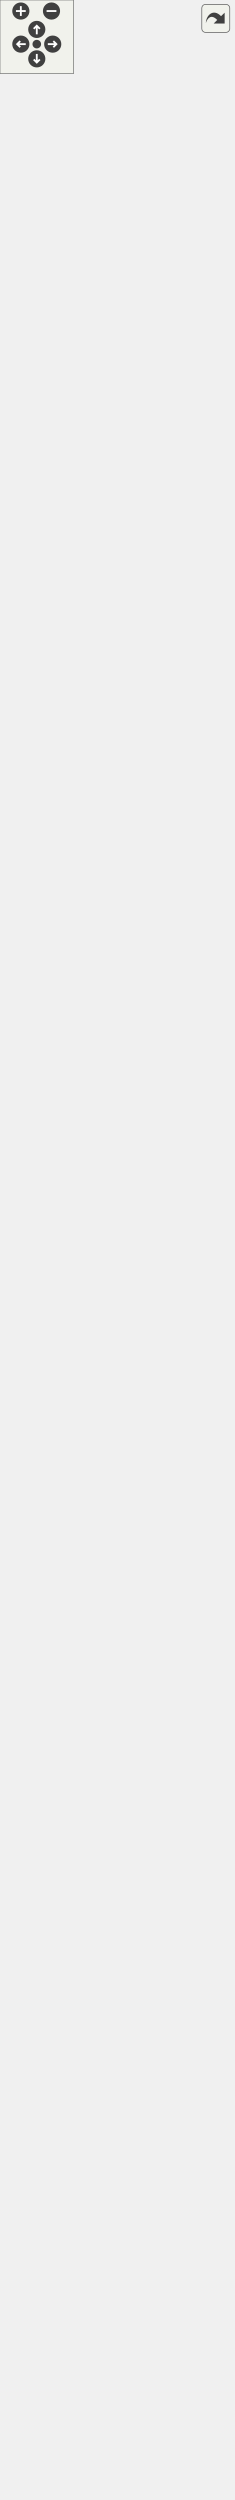
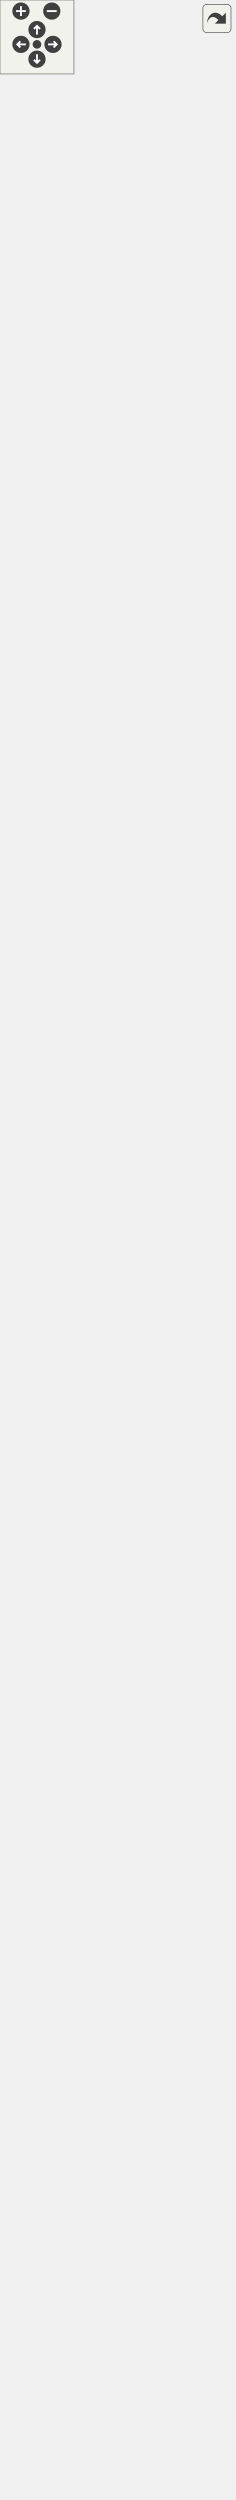
<svg xmlns="http://www.w3.org/2000/svg" xmlns:xlink="http://www.w3.org/1999/xlink" id="main" version="1.1" xml:space="preserve">
  <style type="text/css">
.edge:hover path { stroke: red; }
.edge:hover polygon { stroke: red; fill: red; }
</style>
  <defs>
    <circle id="rim" cx="0" cy="0" r="7" />
    <circle id="rim2" cx="0" cy="0" r="3.5" />
    <g id="zoomPlus">
      <use xlink:href="#rim" fill="#404040">
        <set attributeName="fill" to="#808080" begin="zoomplus.mouseover" end="zoomplus.mouseout" />
      </use>
      <path d="M-4,0h8M0,-4v8" fill="none" stroke="white" stroke-width="1.5" pointer-events="none" />
    </g>
    <g id="zoomMin">
      <use xlink:href="#rim" fill="#404040">
        <set attributeName="fill" to="#808080" begin="zoomminus.mouseover" end="zoomminus.mouseout" />
      </use>
      <path d="M-4,0h8" fill="none" stroke="white" stroke-width="1.5" pointer-events="none" />
    </g>
    <g id="dirArrow">
      <path fill="none" stroke="white" stroke-width="1.5" d="M0,-3.0v7 M-2.5,-0.5L0,-3.0L2.5,-0.5" />
    </g>
    <g id="resetDef">
      <use xlink:href="#rim2" fill="#404040">
        <set attributeName="fill" to="#808080" begin="reset.mouseover" end="reset.mouseout" />
      </use>
    </g>
  </defs>
  <svg id="graph" class="graph">
    <g id="viewport">
      <g id="node1" class="node">
        <g id="a_node1">
          <a xlink:title=" ">
-             <polygon fill="#bfbfbf" stroke="black" points="0,-0.5 0,-211.5 190,-211.5 190,-0.5 0,-0.5" />
-             <text text-anchor="start" x="8" y="-199.5" font-family="Helvetica,sans-Serif" font-size="10.00">optimization_problem</text>
-             <text text-anchor="start" x="8" y="-188.5" font-family="Helvetica,sans-Serif" font-size="10.00">_ascii_output_process.Optimization</text>
-             <text text-anchor="middle" x="95" y="-177.5" font-family="Helvetica,sans-Serif" font-size="10.00">ProblemAsciiOutputProcess</text>
-             <polyline fill="none" stroke="black" points="0,-170.5 190,-170.5 " />
-             <text text-anchor="start" x="8" y="-158.5" font-family="Helvetica,sans-Serif" font-size="10.00">+ optimization_problem</text>
-             <text text-anchor="start" x="8" y="-147.5" font-family="Helvetica,sans-Serif" font-size="10.00">+ output_file_name</text>
-             <text text-anchor="start" x="8" y="-136.5" font-family="Helvetica,sans-Serif" font-size="10.00">+ write_kratos_version</text>
-             <text text-anchor="start" x="8" y="-125.5" font-family="Helvetica,sans-Serif" font-size="10.00">+ write_time_stamp</text>
-             <text text-anchor="start" x="8" y="-114.5" font-family="Helvetica,sans-Serif" font-size="10.00">+ write_initial_values</text>
-             <text text-anchor="start" x="8" y="-103.5" font-family="Helvetica,sans-Serif" font-size="10.00">+ format_info</text>
-             <text text-anchor="start" x="8" y="-92.5" font-family="Helvetica,sans-Serif" font-size="10.00">+ initialized_headers</text>
-             <text text-anchor="start" x="8" y="-81.5" font-family="Helvetica,sans-Serif" font-size="10.00">+ list_of_component_names</text>
+             <polygon fill="#bfbfbf" stroke="black" points="0,-0.5 0,-200.5 190,-200.5 190,-0.5 0,-0.5" />
+             <text text-anchor="start" x="8" y="-188.5" font-family="Helvetica,sans-Serif" font-size="10.00">optimization_problem</text>
+             <text text-anchor="start" x="8" y="-177.5" font-family="Helvetica,sans-Serif" font-size="10.00">_ascii_output_process.Optimization</text>
+             <text text-anchor="middle" x="95" y="-166.5" font-family="Helvetica,sans-Serif" font-size="10.00">ProblemAsciiOutputProcess</text>
+             <polyline fill="none" stroke="black" points="0,-159.5 190,-159.5 " />
+             <text text-anchor="start" x="8" y="-147.5" font-family="Helvetica,sans-Serif" font-size="10.00">+ optimization_problem</text>
+             <text text-anchor="start" x="8" y="-136.5" font-family="Helvetica,sans-Serif" font-size="10.00">+ output_file_name</text>
+             <text text-anchor="start" x="8" y="-125.5" font-family="Helvetica,sans-Serif" font-size="10.00">+ write_kratos_version</text>
+             <text text-anchor="start" x="8" y="-114.5" font-family="Helvetica,sans-Serif" font-size="10.00">+ write_time_stamp</text>
+             <text text-anchor="start" x="8" y="-103.5" font-family="Helvetica,sans-Serif" font-size="10.00">+ write_initial_values</text>
+             <text text-anchor="start" x="8" y="-92.5" font-family="Helvetica,sans-Serif" font-size="10.00">+ format_info</text>
+             <text text-anchor="start" x="8" y="-81.5" font-family="Helvetica,sans-Serif" font-size="10.00">+ initialized_headers</text>
            <text text-anchor="start" x="8" y="-70.5" font-family="Helvetica,sans-Serif" font-size="10.00">+ list_of_headers</text>
            <polyline fill="none" stroke="black" points="0,-63.5 190,-63.5 " />
            <text text-anchor="start" x="8" y="-51.5" font-family="Helvetica,sans-Serif" font-size="10.00">+ GetDefaultParameters()</text>
            <text text-anchor="start" x="8" y="-40.5" font-family="Helvetica,sans-Serif" font-size="10.00">+ __init__()</text>
            <text text-anchor="start" x="8" y="-29.5" font-family="Helvetica,sans-Serif" font-size="10.00">+ IsOutputStep()</text>
            <text text-anchor="start" x="8" y="-18.5" font-family="Helvetica,sans-Serif" font-size="10.00">+ PrintOutput()</text>
            <text text-anchor="start" x="8" y="-7.5" font-family="Helvetica,sans-Serif" font-size="10.00">+ ExecuteFinalize()</text>
          </a>
        </g>
      </g>
      <g id="node2" class="node">
        <g id="a_node2">
          <a xlink:href="../../df/da2/class_kratos_1_1_output_process.html" target="_top" xlink:title="The base class for output processes.">
-             <polygon fill="none" stroke="black" points="19,-248.5 19,-492.5 171,-492.5 171,-248.5 19,-248.5" />
-             <text text-anchor="middle" x="95" y="-480.5" font-family="Helvetica,sans-Serif" font-size="10.00">Kratos::OutputProcess</text>
-             <polyline fill="none" stroke="black" points="19,-473.5 171,-473.5 " />
-             <text text-anchor="middle" x="95" y="-461.5" font-family="Helvetica,sans-Serif" font-size="10.00"> </text>
-             <polyline fill="none" stroke="black" points="19,-454.5 171,-454.5 " />
-             <text text-anchor="start" x="27" y="-442.5" font-family="Helvetica,sans-Serif" font-size="10.00">+ KRATOS_CLASS_POINTER</text>
-             <text text-anchor="start" x="27" y="-431.5" font-family="Helvetica,sans-Serif" font-size="10.00">_DEFINITION()</text>
-             <text text-anchor="start" x="27" y="-420.5" font-family="Helvetica,sans-Serif" font-size="10.00">+ OutputProcess()</text>
-             <text text-anchor="start" x="27" y="-409.5" font-family="Helvetica,sans-Serif" font-size="10.00">+ operator=()</text>
-             <text text-anchor="start" x="27" y="-398.5" font-family="Helvetica,sans-Serif" font-size="10.00">+ IsOutputStep()</text>
-             <text text-anchor="start" x="27" y="-387.5" font-family="Helvetica,sans-Serif" font-size="10.00">+ PrintOutput()</text>
-             <text text-anchor="start" x="27" y="-376.5" font-family="Helvetica,sans-Serif" font-size="10.00">+ Info()</text>
-             <text text-anchor="start" x="27" y="-365.5" font-family="Helvetica,sans-Serif" font-size="10.00">+ PrintInfo()</text>
-             <text text-anchor="start" x="27" y="-354.5" font-family="Helvetica,sans-Serif" font-size="10.00">+ PrintData()</text>
-             <text text-anchor="start" x="27" y="-343.5" font-family="Helvetica,sans-Serif" font-size="10.00">* KRATOS_CLASS_POINTER</text>
-             <text text-anchor="start" x="27" y="-332.5" font-family="Helvetica,sans-Serif" font-size="10.00">_DEFINITION()</text>
-             <text text-anchor="start" x="27" y="-321.5" font-family="Helvetica,sans-Serif" font-size="10.00">* OutputProcess()</text>
-             <text text-anchor="start" x="27" y="-310.5" font-family="Helvetica,sans-Serif" font-size="10.00">* operator=()</text>
-             <text text-anchor="start" x="27" y="-299.5" font-family="Helvetica,sans-Serif" font-size="10.00">* IsOutputStep()</text>
-             <text text-anchor="start" x="27" y="-288.5" font-family="Helvetica,sans-Serif" font-size="10.00">* PrintOutput()</text>
-             <text text-anchor="start" x="27" y="-277.5" font-family="Helvetica,sans-Serif" font-size="10.00">* Info()</text>
-             <text text-anchor="start" x="27" y="-266.5" font-family="Helvetica,sans-Serif" font-size="10.00">* PrintInfo()</text>
-             <text text-anchor="start" x="27" y="-255.5" font-family="Helvetica,sans-Serif" font-size="10.00">* PrintData()</text>
+             <polygon fill="none" stroke="black" points="19,-237.5 19,-481.5 171,-481.5 171,-237.5 19,-237.5" />
+             <text text-anchor="middle" x="95" y="-469.5" font-family="Helvetica,sans-Serif" font-size="10.00">Kratos::OutputProcess</text>
+             <polyline fill="none" stroke="black" points="19,-462.5 171,-462.5 " />
+             <text text-anchor="middle" x="95" y="-450.5" font-family="Helvetica,sans-Serif" font-size="10.00"> </text>
+             <polyline fill="none" stroke="black" points="19,-443.5 171,-443.5 " />
+             <text text-anchor="start" x="27" y="-431.5" font-family="Helvetica,sans-Serif" font-size="10.00">+ KRATOS_CLASS_POINTER</text>
+             <text text-anchor="start" x="27" y="-420.5" font-family="Helvetica,sans-Serif" font-size="10.00">_DEFINITION()</text>
+             <text text-anchor="start" x="27" y="-409.5" font-family="Helvetica,sans-Serif" font-size="10.00">+ OutputProcess()</text>
+             <text text-anchor="start" x="27" y="-398.5" font-family="Helvetica,sans-Serif" font-size="10.00">+ operator=()</text>
+             <text text-anchor="start" x="27" y="-387.5" font-family="Helvetica,sans-Serif" font-size="10.00">+ IsOutputStep()</text>
+             <text text-anchor="start" x="27" y="-376.5" font-family="Helvetica,sans-Serif" font-size="10.00">+ PrintOutput()</text>
+             <text text-anchor="start" x="27" y="-365.5" font-family="Helvetica,sans-Serif" font-size="10.00">+ Info()</text>
+             <text text-anchor="start" x="27" y="-354.5" font-family="Helvetica,sans-Serif" font-size="10.00">+ PrintInfo()</text>
+             <text text-anchor="start" x="27" y="-343.5" font-family="Helvetica,sans-Serif" font-size="10.00">+ PrintData()</text>
+             <text text-anchor="start" x="27" y="-332.5" font-family="Helvetica,sans-Serif" font-size="10.00">* KRATOS_CLASS_POINTER</text>
+             <text text-anchor="start" x="27" y="-321.5" font-family="Helvetica,sans-Serif" font-size="10.00">_DEFINITION()</text>
+             <text text-anchor="start" x="27" y="-310.5" font-family="Helvetica,sans-Serif" font-size="10.00">* OutputProcess()</text>
+             <text text-anchor="start" x="27" y="-299.5" font-family="Helvetica,sans-Serif" font-size="10.00">* operator=()</text>
+             <text text-anchor="start" x="27" y="-288.5" font-family="Helvetica,sans-Serif" font-size="10.00">* IsOutputStep()</text>
+             <text text-anchor="start" x="27" y="-277.5" font-family="Helvetica,sans-Serif" font-size="10.00">* PrintOutput()</text>
+             <text text-anchor="start" x="27" y="-266.5" font-family="Helvetica,sans-Serif" font-size="10.00">* Info()</text>
+             <text text-anchor="start" x="27" y="-255.5" font-family="Helvetica,sans-Serif" font-size="10.00">* PrintInfo()</text>
+             <text text-anchor="start" x="27" y="-244.5" font-family="Helvetica,sans-Serif" font-size="10.00">* PrintData()</text>
          </a>
        </g>
      </g>
      <g id="edge1" class="edge">
-         <path fill="none" stroke="midnightblue" d="M95,-238.19C95,-229.29 95,-220.38 95,-211.64" />
-         <polygon fill="none" stroke="midnightblue" points="91.5,-238.24 95,-248.24 98.5,-238.24 91.5,-238.24" />
+         <path fill="none" stroke="midnightblue" d="M95,-227.12C95,-218.23 95,-209.36 95,-200.68" />
+         <polygon fill="none" stroke="midnightblue" points="91.5,-227.15 95,-237.15 98.5,-227.15 91.5,-227.15" />
      </g>
      <g id="node3" class="node">
        <g id="a_node3">
          <a xlink:href="../../d2/d8c/class_kratos_1_1_process.html" target="_top" xlink:title="The base class for all processes in Kratos.">
-             <polygon fill="none" stroke="black" points="8.5,-529.5 8.5,-1070.5 181.5,-1070.5 181.5,-529.5 8.5,-529.5" />
-             <text text-anchor="middle" x="95" y="-1058.5" font-family="Helvetica,sans-Serif" font-size="10.00">Kratos::Process</text>
-             <polyline fill="none" stroke="black" points="8.5,-1051.5 181.5,-1051.5 " />
-             <text text-anchor="middle" x="95" y="-1039.5" font-family="Helvetica,sans-Serif" font-size="10.00"> </text>
-             <polyline fill="none" stroke="black" points="8.5,-1032.5 181.5,-1032.5 " />
-             <text text-anchor="start" x="16.5" y="-1020.5" font-family="Helvetica,sans-Serif" font-size="10.00">+ KRATOS_CLASS_POINTER</text>
-             <text text-anchor="start" x="16.5" y="-1009.5" font-family="Helvetica,sans-Serif" font-size="10.00">_DEFINITION()</text>
-             <text text-anchor="start" x="16.5" y="-998.5" font-family="Helvetica,sans-Serif" font-size="10.00">+ Process()</text>
+             <polygon fill="none" stroke="black" points="8.5,-518.5 8.5,-1059.5 181.5,-1059.5 181.5,-518.5 8.5,-518.5" />
+             <text text-anchor="middle" x="95" y="-1047.5" font-family="Helvetica,sans-Serif" font-size="10.00">Kratos::Process</text>
+             <polyline fill="none" stroke="black" points="8.5,-1040.5 181.5,-1040.5 " />
+             <text text-anchor="middle" x="95" y="-1028.5" font-family="Helvetica,sans-Serif" font-size="10.00"> </text>
+             <polyline fill="none" stroke="black" points="8.5,-1021.5 181.5,-1021.5 " />
+             <text text-anchor="start" x="16.5" y="-1009.5" font-family="Helvetica,sans-Serif" font-size="10.00">+ KRATOS_CLASS_POINTER</text>
+             <text text-anchor="start" x="16.5" y="-998.5" font-family="Helvetica,sans-Serif" font-size="10.00">_DEFINITION()</text>
            <text text-anchor="start" x="16.5" y="-987.5" font-family="Helvetica,sans-Serif" font-size="10.00">+ Process()</text>
-             <text text-anchor="start" x="16.5" y="-976.5" font-family="Helvetica,sans-Serif" font-size="10.00">+ ~Process()</text>
-             <text text-anchor="start" x="16.5" y="-965.5" font-family="Helvetica,sans-Serif" font-size="10.00">+ operator()()</text>
-             <text text-anchor="start" x="16.5" y="-954.5" font-family="Helvetica,sans-Serif" font-size="10.00">+ Create()</text>
-             <text text-anchor="start" x="16.5" y="-943.5" font-family="Helvetica,sans-Serif" font-size="10.00">+ Execute()</text>
-             <text text-anchor="start" x="16.5" y="-932.5" font-family="Helvetica,sans-Serif" font-size="10.00">+ ExecuteInitialize()</text>
-             <text text-anchor="start" x="16.5" y="-921.5" font-family="Helvetica,sans-Serif" font-size="10.00">+ ExecuteBeforeSolutionLoop()</text>
-             <text text-anchor="start" x="16.5" y="-910.5" font-family="Helvetica,sans-Serif" font-size="10.00">+ ExecuteInitializeSolution</text>
-             <text text-anchor="start" x="16.5" y="-899.5" font-family="Helvetica,sans-Serif" font-size="10.00">Step()</text>
-             <text text-anchor="start" x="16.5" y="-888.5" font-family="Helvetica,sans-Serif" font-size="10.00">+ ExecuteFinalizeSolutionStep()</text>
-             <text text-anchor="start" x="16.5" y="-877.5" font-family="Helvetica,sans-Serif" font-size="10.00">+ ExecuteBeforeOutputStep()</text>
-             <text text-anchor="start" x="16.5" y="-866.5" font-family="Helvetica,sans-Serif" font-size="10.00">+ ExecuteAfterOutputStep()</text>
-             <text text-anchor="start" x="16.5" y="-855.5" font-family="Helvetica,sans-Serif" font-size="10.00">+ ExecuteFinalize()</text>
-             <text text-anchor="start" x="16.5" y="-844.5" font-family="Helvetica,sans-Serif" font-size="10.00">+ Check()</text>
-             <text text-anchor="start" x="16.5" y="-833.5" font-family="Helvetica,sans-Serif" font-size="10.00">+ Clear()</text>
-             <text text-anchor="start" x="16.5" y="-822.5" font-family="Helvetica,sans-Serif" font-size="10.00">+ GetDefaultParameters()</text>
-             <text text-anchor="start" x="16.5" y="-811.5" font-family="Helvetica,sans-Serif" font-size="10.00">+ Info()</text>
-             <text text-anchor="start" x="16.5" y="-800.5" font-family="Helvetica,sans-Serif" font-size="10.00">+ PrintInfo()</text>
-             <text text-anchor="start" x="16.5" y="-789.5" font-family="Helvetica,sans-Serif" font-size="10.00">+ PrintData()</text>
-             <text text-anchor="start" x="16.5" y="-778.5" font-family="Helvetica,sans-Serif" font-size="10.00">* KRATOS_CLASS_POINTER</text>
-             <text text-anchor="start" x="16.5" y="-767.5" font-family="Helvetica,sans-Serif" font-size="10.00">_DEFINITION()</text>
-             <text text-anchor="start" x="16.5" y="-756.5" font-family="Helvetica,sans-Serif" font-size="10.00">* Process()</text>
+             <text text-anchor="start" x="16.5" y="-976.5" font-family="Helvetica,sans-Serif" font-size="10.00">+ Process()</text>
+             <text text-anchor="start" x="16.5" y="-965.5" font-family="Helvetica,sans-Serif" font-size="10.00">+ ~Process()</text>
+             <text text-anchor="start" x="16.5" y="-954.5" font-family="Helvetica,sans-Serif" font-size="10.00">+ operator()()</text>
+             <text text-anchor="start" x="16.5" y="-943.5" font-family="Helvetica,sans-Serif" font-size="10.00">+ Create()</text>
+             <text text-anchor="start" x="16.5" y="-932.5" font-family="Helvetica,sans-Serif" font-size="10.00">+ Execute()</text>
+             <text text-anchor="start" x="16.5" y="-921.5" font-family="Helvetica,sans-Serif" font-size="10.00">+ ExecuteInitialize()</text>
+             <text text-anchor="start" x="16.5" y="-910.5" font-family="Helvetica,sans-Serif" font-size="10.00">+ ExecuteBeforeSolutionLoop()</text>
+             <text text-anchor="start" x="16.5" y="-899.5" font-family="Helvetica,sans-Serif" font-size="10.00">+ ExecuteInitializeSolution</text>
+             <text text-anchor="start" x="16.5" y="-888.5" font-family="Helvetica,sans-Serif" font-size="10.00">Step()</text>
+             <text text-anchor="start" x="16.5" y="-877.5" font-family="Helvetica,sans-Serif" font-size="10.00">+ ExecuteFinalizeSolutionStep()</text>
+             <text text-anchor="start" x="16.5" y="-866.5" font-family="Helvetica,sans-Serif" font-size="10.00">+ ExecuteBeforeOutputStep()</text>
+             <text text-anchor="start" x="16.5" y="-855.5" font-family="Helvetica,sans-Serif" font-size="10.00">+ ExecuteAfterOutputStep()</text>
+             <text text-anchor="start" x="16.5" y="-844.5" font-family="Helvetica,sans-Serif" font-size="10.00">+ ExecuteFinalize()</text>
+             <text text-anchor="start" x="16.5" y="-833.5" font-family="Helvetica,sans-Serif" font-size="10.00">+ Check()</text>
+             <text text-anchor="start" x="16.5" y="-822.5" font-family="Helvetica,sans-Serif" font-size="10.00">+ Clear()</text>
+             <text text-anchor="start" x="16.5" y="-811.5" font-family="Helvetica,sans-Serif" font-size="10.00">+ GetDefaultParameters()</text>
+             <text text-anchor="start" x="16.5" y="-800.5" font-family="Helvetica,sans-Serif" font-size="10.00">+ Info()</text>
+             <text text-anchor="start" x="16.5" y="-789.5" font-family="Helvetica,sans-Serif" font-size="10.00">+ PrintInfo()</text>
+             <text text-anchor="start" x="16.5" y="-778.5" font-family="Helvetica,sans-Serif" font-size="10.00">+ PrintData()</text>
+             <text text-anchor="start" x="16.5" y="-767.5" font-family="Helvetica,sans-Serif" font-size="10.00">* KRATOS_CLASS_POINTER</text>
+             <text text-anchor="start" x="16.5" y="-756.5" font-family="Helvetica,sans-Serif" font-size="10.00">_DEFINITION()</text>
            <text text-anchor="start" x="16.5" y="-745.5" font-family="Helvetica,sans-Serif" font-size="10.00">* Process()</text>
-             <text text-anchor="start" x="16.5" y="-734.5" font-family="Helvetica,sans-Serif" font-size="10.00">* ~Process()</text>
-             <text text-anchor="start" x="16.5" y="-723.5" font-family="Helvetica,sans-Serif" font-size="10.00">* operator()()</text>
-             <text text-anchor="start" x="16.5" y="-712.5" font-family="Helvetica,sans-Serif" font-size="10.00">* Create()</text>
-             <text text-anchor="start" x="16.5" y="-701.5" font-family="Helvetica,sans-Serif" font-size="10.00">* Execute()</text>
-             <text text-anchor="start" x="16.5" y="-690.5" font-family="Helvetica,sans-Serif" font-size="10.00">* ExecuteInitialize()</text>
-             <text text-anchor="start" x="16.5" y="-679.5" font-family="Helvetica,sans-Serif" font-size="10.00">* ExecuteBeforeSolutionLoop()</text>
-             <text text-anchor="start" x="16.5" y="-668.5" font-family="Helvetica,sans-Serif" font-size="10.00">* ExecuteInitializeSolution</text>
-             <text text-anchor="start" x="16.5" y="-657.5" font-family="Helvetica,sans-Serif" font-size="10.00">Step()</text>
-             <text text-anchor="start" x="16.5" y="-646.5" font-family="Helvetica,sans-Serif" font-size="10.00">* ExecuteFinalizeSolutionStep()</text>
-             <text text-anchor="start" x="16.5" y="-635.5" font-family="Helvetica,sans-Serif" font-size="10.00">* ExecuteBeforeOutputStep()</text>
-             <text text-anchor="start" x="16.5" y="-624.5" font-family="Helvetica,sans-Serif" font-size="10.00">* ExecuteAfterOutputStep()</text>
-             <text text-anchor="start" x="16.5" y="-613.5" font-family="Helvetica,sans-Serif" font-size="10.00">* ExecuteFinalize()</text>
-             <text text-anchor="start" x="16.5" y="-602.5" font-family="Helvetica,sans-Serif" font-size="10.00">* Check()</text>
-             <text text-anchor="start" x="16.5" y="-591.5" font-family="Helvetica,sans-Serif" font-size="10.00">* Clear()</text>
-             <text text-anchor="start" x="16.5" y="-580.5" font-family="Helvetica,sans-Serif" font-size="10.00">* GetDefaultParameters()</text>
-             <text text-anchor="start" x="16.5" y="-569.5" font-family="Helvetica,sans-Serif" font-size="10.00">* Info()</text>
-             <text text-anchor="start" x="16.5" y="-558.5" font-family="Helvetica,sans-Serif" font-size="10.00">* PrintInfo()</text>
-             <text text-anchor="start" x="16.5" y="-547.5" font-family="Helvetica,sans-Serif" font-size="10.00">* PrintData()</text>
-             <text text-anchor="start" x="16.5" y="-536.5" font-family="Helvetica,sans-Serif" font-size="10.00">* operator=()</text>
+             <text text-anchor="start" x="16.5" y="-734.5" font-family="Helvetica,sans-Serif" font-size="10.00">* Process()</text>
+             <text text-anchor="start" x="16.5" y="-723.5" font-family="Helvetica,sans-Serif" font-size="10.00">* ~Process()</text>
+             <text text-anchor="start" x="16.5" y="-712.5" font-family="Helvetica,sans-Serif" font-size="10.00">* operator()()</text>
+             <text text-anchor="start" x="16.5" y="-701.5" font-family="Helvetica,sans-Serif" font-size="10.00">* Create()</text>
+             <text text-anchor="start" x="16.5" y="-690.5" font-family="Helvetica,sans-Serif" font-size="10.00">* Execute()</text>
+             <text text-anchor="start" x="16.5" y="-679.5" font-family="Helvetica,sans-Serif" font-size="10.00">* ExecuteInitialize()</text>
+             <text text-anchor="start" x="16.5" y="-668.5" font-family="Helvetica,sans-Serif" font-size="10.00">* ExecuteBeforeSolutionLoop()</text>
+             <text text-anchor="start" x="16.5" y="-657.5" font-family="Helvetica,sans-Serif" font-size="10.00">* ExecuteInitializeSolution</text>
+             <text text-anchor="start" x="16.5" y="-646.5" font-family="Helvetica,sans-Serif" font-size="10.00">Step()</text>
+             <text text-anchor="start" x="16.5" y="-635.5" font-family="Helvetica,sans-Serif" font-size="10.00">* ExecuteFinalizeSolutionStep()</text>
+             <text text-anchor="start" x="16.5" y="-624.5" font-family="Helvetica,sans-Serif" font-size="10.00">* ExecuteBeforeOutputStep()</text>
+             <text text-anchor="start" x="16.5" y="-613.5" font-family="Helvetica,sans-Serif" font-size="10.00">* ExecuteAfterOutputStep()</text>
+             <text text-anchor="start" x="16.5" y="-602.5" font-family="Helvetica,sans-Serif" font-size="10.00">* ExecuteFinalize()</text>
+             <text text-anchor="start" x="16.5" y="-591.5" font-family="Helvetica,sans-Serif" font-size="10.00">* Check()</text>
+             <text text-anchor="start" x="16.5" y="-580.5" font-family="Helvetica,sans-Serif" font-size="10.00">* Clear()</text>
+             <text text-anchor="start" x="16.5" y="-569.5" font-family="Helvetica,sans-Serif" font-size="10.00">* GetDefaultParameters()</text>
+             <text text-anchor="start" x="16.5" y="-558.5" font-family="Helvetica,sans-Serif" font-size="10.00">* Info()</text>
+             <text text-anchor="start" x="16.5" y="-547.5" font-family="Helvetica,sans-Serif" font-size="10.00">* PrintInfo()</text>
+             <text text-anchor="start" x="16.5" y="-536.5" font-family="Helvetica,sans-Serif" font-size="10.00">* PrintData()</text>
+             <text text-anchor="start" x="16.5" y="-525.5" font-family="Helvetica,sans-Serif" font-size="10.00">* operator=()</text>
          </a>
        </g>
      </g>
      <g id="edge2" class="edge">
-         <path fill="none" stroke="midnightblue" d="M95,-519.28C95,-510.31 95,-501.52 95,-492.97" />
-         <polygon fill="none" stroke="midnightblue" points="91.5,-519.47 95,-529.47 98.5,-519.47 91.5,-519.47" />
+         <path fill="none" stroke="midnightblue" d="M95,-508.28C95,-499.31 95,-490.52 95,-481.97" />
+         <polygon fill="none" stroke="midnightblue" points="91.5,-508.47 95,-518.47 98.5,-508.47 91.5,-508.47" />
      </g>
      <g id="node4" class="node">
        <g id="a_node4">
          <a xlink:href="../../d9/d4f/class_kratos_1_1_flags.html" target="_top" xlink:title="Forward declaration.">
-             <polygon fill="none" stroke="black" points="20.5,-1107.5 20.5,-1978.5 169.5,-1978.5 169.5,-1107.5 20.5,-1107.5" />
-             <text text-anchor="middle" x="95" y="-1966.5" font-family="Helvetica,sans-Serif" font-size="10.00">Kratos::Flags</text>
-             <polyline fill="none" stroke="black" points="20.5,-1959.5 169.5,-1959.5 " />
-             <text text-anchor="middle" x="95" y="-1947.5" font-family="Helvetica,sans-Serif" font-size="10.00"> </text>
-             <polyline fill="none" stroke="black" points="20.5,-1940.5 169.5,-1940.5 " />
-             <text text-anchor="start" x="28.5" y="-1928.5" font-family="Helvetica,sans-Serif" font-size="10.00">+ operator=()</text>
-             <text text-anchor="start" x="28.5" y="-1917.5" font-family="Helvetica,sans-Serif" font-size="10.00">+ operator bool()</text>
-             <text text-anchor="start" x="28.5" y="-1906.5" font-family="Helvetica,sans-Serif" font-size="10.00">+ operator~()</text>
-             <text text-anchor="start" x="28.5" y="-1895.5" font-family="Helvetica,sans-Serif" font-size="10.00">+ operator!()</text>
-             <text text-anchor="start" x="28.5" y="-1884.5" font-family="Helvetica,sans-Serif" font-size="10.00">+ AssignFlags()</text>
-             <text text-anchor="start" x="28.5" y="-1873.5" font-family="Helvetica,sans-Serif" font-size="10.00">+ Set()</text>
+             <polygon fill="none" stroke="black" points="20.5,-1096.5 20.5,-1967.5 169.5,-1967.5 169.5,-1096.5 20.5,-1096.5" />
+             <text text-anchor="middle" x="95" y="-1955.5" font-family="Helvetica,sans-Serif" font-size="10.00">Kratos::Flags</text>
+             <polyline fill="none" stroke="black" points="20.5,-1948.5 169.5,-1948.5 " />
+             <text text-anchor="middle" x="95" y="-1936.5" font-family="Helvetica,sans-Serif" font-size="10.00"> </text>
+             <polyline fill="none" stroke="black" points="20.5,-1929.5 169.5,-1929.5 " />
+             <text text-anchor="start" x="28.5" y="-1917.5" font-family="Helvetica,sans-Serif" font-size="10.00">+ operator=()</text>
+             <text text-anchor="start" x="28.5" y="-1906.5" font-family="Helvetica,sans-Serif" font-size="10.00">+ operator bool()</text>
+             <text text-anchor="start" x="28.5" y="-1895.5" font-family="Helvetica,sans-Serif" font-size="10.00">+ operator~()</text>
+             <text text-anchor="start" x="28.5" y="-1884.5" font-family="Helvetica,sans-Serif" font-size="10.00">+ operator!()</text>
+             <text text-anchor="start" x="28.5" y="-1873.5" font-family="Helvetica,sans-Serif" font-size="10.00">+ AssignFlags()</text>
            <text text-anchor="start" x="28.5" y="-1862.5" font-family="Helvetica,sans-Serif" font-size="10.00">+ Set()</text>
-             <text text-anchor="start" x="28.5" y="-1851.5" font-family="Helvetica,sans-Serif" font-size="10.00">+ Reset()</text>
-             <text text-anchor="start" x="28.5" y="-1840.5" font-family="Helvetica,sans-Serif" font-size="10.00">+ Flip()</text>
-             <text text-anchor="start" x="28.5" y="-1829.5" font-family="Helvetica,sans-Serif" font-size="10.00">+ SetPosition()</text>
-             <text text-anchor="start" x="28.5" y="-1818.5" font-family="Helvetica,sans-Serif" font-size="10.00">+ GetPosition()</text>
-             <text text-anchor="start" x="28.5" y="-1807.5" font-family="Helvetica,sans-Serif" font-size="10.00">+ FlipPosition()</text>
-             <text text-anchor="start" x="28.5" y="-1796.5" font-family="Helvetica,sans-Serif" font-size="10.00">+ ClearPosition()</text>
-             <text text-anchor="start" x="28.5" y="-1785.5" font-family="Helvetica,sans-Serif" font-size="10.00">+ Clear()</text>
-             <text text-anchor="start" x="28.5" y="-1774.5" font-family="Helvetica,sans-Serif" font-size="10.00">+ AsFalse()</text>
-             <text text-anchor="start" x="28.5" y="-1763.5" font-family="Helvetica,sans-Serif" font-size="10.00">+ Is()</text>
-             <text text-anchor="start" x="28.5" y="-1752.5" font-family="Helvetica,sans-Serif" font-size="10.00">+ IsDefined()</text>
-             <text text-anchor="start" x="28.5" y="-1741.5" font-family="Helvetica,sans-Serif" font-size="10.00">+ IsNot()</text>
-             <text text-anchor="start" x="28.5" y="-1730.5" font-family="Helvetica,sans-Serif" font-size="10.00">+ IsNotDefined()</text>
-             <text text-anchor="start" x="28.5" y="-1719.5" font-family="Helvetica,sans-Serif" font-size="10.00">+ Info()</text>
-             <text text-anchor="start" x="28.5" y="-1708.5" font-family="Helvetica,sans-Serif" font-size="10.00">+ PrintInfo()</text>
-             <text text-anchor="start" x="28.5" y="-1697.5" font-family="Helvetica,sans-Serif" font-size="10.00">+ PrintData()</text>
-             <text text-anchor="start" x="28.5" y="-1686.5" font-family="Helvetica,sans-Serif" font-size="10.00">+ AllDefined()</text>
-             <text text-anchor="start" x="28.5" y="-1675.5" font-family="Helvetica,sans-Serif" font-size="10.00">+ AllTrue()</text>
-             <text text-anchor="start" x="28.5" y="-1664.5" font-family="Helvetica,sans-Serif" font-size="10.00">* FlagsList</text>
-             <text text-anchor="start" x="28.5" y="-1653.5" font-family="Helvetica,sans-Serif" font-size="10.00">* BlockType</text>
-             <text text-anchor="start" x="28.5" y="-1642.5" font-family="Helvetica,sans-Serif" font-size="10.00">* FlagType</text>
-             <text text-anchor="start" x="28.5" y="-1631.5" font-family="Helvetica,sans-Serif" font-size="10.00">* IndexType</text>
-             <text text-anchor="start" x="28.5" y="-1620.5" font-family="Helvetica,sans-Serif" font-size="10.00">* KRATOS_CLASS_POINTER</text>
-             <text text-anchor="start" x="28.5" y="-1609.5" font-family="Helvetica,sans-Serif" font-size="10.00">_DEFINITION()</text>
-             <text text-anchor="start" x="28.5" y="-1598.5" font-family="Helvetica,sans-Serif" font-size="10.00">* mIsDefined</text>
-             <text text-anchor="start" x="28.5" y="-1587.5" font-family="Helvetica,sans-Serif" font-size="10.00">* mFlags</text>
-             <text text-anchor="start" x="28.5" y="-1576.5" font-family="Helvetica,sans-Serif" font-size="10.00">* MPIDataCommunicator</text>
-             <text text-anchor="start" x="28.5" y="-1565.5" font-family="Helvetica,sans-Serif" font-size="10.00">* GetDefined()</text>
-             <text text-anchor="start" x="28.5" y="-1554.5" font-family="Helvetica,sans-Serif" font-size="10.00">* SetDefined()</text>
-             <text text-anchor="start" x="28.5" y="-1543.5" font-family="Helvetica,sans-Serif" font-size="10.00">* GetFlags()</text>
-             <text text-anchor="start" x="28.5" y="-1532.5" font-family="Helvetica,sans-Serif" font-size="10.00">* SetFlags()</text>
-             <text text-anchor="start" x="28.5" y="-1521.5" font-family="Helvetica,sans-Serif" font-size="10.00">* Serializer</text>
-             <text text-anchor="start" x="28.5" y="-1510.5" font-family="Helvetica,sans-Serif" font-size="10.00">* save()</text>
-             <text text-anchor="start" x="28.5" y="-1499.5" font-family="Helvetica,sans-Serif" font-size="10.00">* load()</text>
-             <text text-anchor="start" x="28.5" y="-1488.5" font-family="Helvetica,sans-Serif" font-size="10.00">* operator==</text>
-             <text text-anchor="start" x="28.5" y="-1477.5" font-family="Helvetica,sans-Serif" font-size="10.00">* operator!=</text>
-             <text text-anchor="start" x="28.5" y="-1466.5" font-family="Helvetica,sans-Serif" font-size="10.00">* operator|</text>
-             <text text-anchor="start" x="28.5" y="-1455.5" font-family="Helvetica,sans-Serif" font-size="10.00">* operator&amp;</text>
-             <text text-anchor="start" x="28.5" y="-1444.5" font-family="Helvetica,sans-Serif" font-size="10.00">* operator|=()</text>
-             <text text-anchor="start" x="28.5" y="-1433.5" font-family="Helvetica,sans-Serif" font-size="10.00">* operator&amp;=()</text>
-             <text text-anchor="start" x="28.5" y="-1422.5" font-family="Helvetica,sans-Serif" font-size="10.00">* Flags()</text>
+             <text text-anchor="start" x="28.5" y="-1851.5" font-family="Helvetica,sans-Serif" font-size="10.00">+ Set()</text>
+             <text text-anchor="start" x="28.5" y="-1840.5" font-family="Helvetica,sans-Serif" font-size="10.00">+ Reset()</text>
+             <text text-anchor="start" x="28.5" y="-1829.5" font-family="Helvetica,sans-Serif" font-size="10.00">+ Flip()</text>
+             <text text-anchor="start" x="28.5" y="-1818.5" font-family="Helvetica,sans-Serif" font-size="10.00">+ SetPosition()</text>
+             <text text-anchor="start" x="28.5" y="-1807.5" font-family="Helvetica,sans-Serif" font-size="10.00">+ GetPosition()</text>
+             <text text-anchor="start" x="28.5" y="-1796.5" font-family="Helvetica,sans-Serif" font-size="10.00">+ FlipPosition()</text>
+             <text text-anchor="start" x="28.5" y="-1785.5" font-family="Helvetica,sans-Serif" font-size="10.00">+ ClearPosition()</text>
+             <text text-anchor="start" x="28.5" y="-1774.5" font-family="Helvetica,sans-Serif" font-size="10.00">+ Clear()</text>
+             <text text-anchor="start" x="28.5" y="-1763.5" font-family="Helvetica,sans-Serif" font-size="10.00">+ AsFalse()</text>
+             <text text-anchor="start" x="28.5" y="-1752.5" font-family="Helvetica,sans-Serif" font-size="10.00">+ Is()</text>
+             <text text-anchor="start" x="28.5" y="-1741.5" font-family="Helvetica,sans-Serif" font-size="10.00">+ IsDefined()</text>
+             <text text-anchor="start" x="28.5" y="-1730.5" font-family="Helvetica,sans-Serif" font-size="10.00">+ IsNot()</text>
+             <text text-anchor="start" x="28.5" y="-1719.5" font-family="Helvetica,sans-Serif" font-size="10.00">+ IsNotDefined()</text>
+             <text text-anchor="start" x="28.5" y="-1708.5" font-family="Helvetica,sans-Serif" font-size="10.00">+ Info()</text>
+             <text text-anchor="start" x="28.5" y="-1697.5" font-family="Helvetica,sans-Serif" font-size="10.00">+ PrintInfo()</text>
+             <text text-anchor="start" x="28.5" y="-1686.5" font-family="Helvetica,sans-Serif" font-size="10.00">+ PrintData()</text>
+             <text text-anchor="start" x="28.5" y="-1675.5" font-family="Helvetica,sans-Serif" font-size="10.00">+ AllDefined()</text>
+             <text text-anchor="start" x="28.5" y="-1664.5" font-family="Helvetica,sans-Serif" font-size="10.00">+ AllTrue()</text>
+             <text text-anchor="start" x="28.5" y="-1653.5" font-family="Helvetica,sans-Serif" font-size="10.00">* FlagsList</text>
+             <text text-anchor="start" x="28.5" y="-1642.5" font-family="Helvetica,sans-Serif" font-size="10.00">* BlockType</text>
+             <text text-anchor="start" x="28.5" y="-1631.5" font-family="Helvetica,sans-Serif" font-size="10.00">* FlagType</text>
+             <text text-anchor="start" x="28.5" y="-1620.5" font-family="Helvetica,sans-Serif" font-size="10.00">* IndexType</text>
+             <text text-anchor="start" x="28.5" y="-1609.5" font-family="Helvetica,sans-Serif" font-size="10.00">* KRATOS_CLASS_POINTER</text>
+             <text text-anchor="start" x="28.5" y="-1598.5" font-family="Helvetica,sans-Serif" font-size="10.00">_DEFINITION()</text>
+             <text text-anchor="start" x="28.5" y="-1587.5" font-family="Helvetica,sans-Serif" font-size="10.00">* mIsDefined</text>
+             <text text-anchor="start" x="28.5" y="-1576.5" font-family="Helvetica,sans-Serif" font-size="10.00">* mFlags</text>
+             <text text-anchor="start" x="28.5" y="-1565.5" font-family="Helvetica,sans-Serif" font-size="10.00">* MPIDataCommunicator</text>
+             <text text-anchor="start" x="28.5" y="-1554.5" font-family="Helvetica,sans-Serif" font-size="10.00">* GetDefined()</text>
+             <text text-anchor="start" x="28.5" y="-1543.5" font-family="Helvetica,sans-Serif" font-size="10.00">* SetDefined()</text>
+             <text text-anchor="start" x="28.5" y="-1532.5" font-family="Helvetica,sans-Serif" font-size="10.00">* GetFlags()</text>
+             <text text-anchor="start" x="28.5" y="-1521.5" font-family="Helvetica,sans-Serif" font-size="10.00">* SetFlags()</text>
+             <text text-anchor="start" x="28.5" y="-1510.5" font-family="Helvetica,sans-Serif" font-size="10.00">* Serializer</text>
+             <text text-anchor="start" x="28.5" y="-1499.5" font-family="Helvetica,sans-Serif" font-size="10.00">* save()</text>
+             <text text-anchor="start" x="28.5" y="-1488.5" font-family="Helvetica,sans-Serif" font-size="10.00">* load()</text>
+             <text text-anchor="start" x="28.5" y="-1477.5" font-family="Helvetica,sans-Serif" font-size="10.00">* operator==</text>
+             <text text-anchor="start" x="28.5" y="-1466.5" font-family="Helvetica,sans-Serif" font-size="10.00">* operator!=</text>
+             <text text-anchor="start" x="28.5" y="-1455.5" font-family="Helvetica,sans-Serif" font-size="10.00">* operator|</text>
+             <text text-anchor="start" x="28.5" y="-1444.5" font-family="Helvetica,sans-Serif" font-size="10.00">* operator&amp;</text>
+             <text text-anchor="start" x="28.5" y="-1433.5" font-family="Helvetica,sans-Serif" font-size="10.00">* operator|=()</text>
+             <text text-anchor="start" x="28.5" y="-1422.5" font-family="Helvetica,sans-Serif" font-size="10.00">* operator&amp;=()</text>
            <text text-anchor="start" x="28.5" y="-1411.5" font-family="Helvetica,sans-Serif" font-size="10.00">* Flags()</text>
-             <text text-anchor="start" x="28.5" y="-1400.5" font-family="Helvetica,sans-Serif" font-size="10.00">* ~Flags()</text>
-             <text text-anchor="start" x="28.5" y="-1389.5" font-family="Helvetica,sans-Serif" font-size="10.00">* Create()</text>
-             <text text-anchor="start" x="28.5" y="-1378.5" font-family="Helvetica,sans-Serif" font-size="10.00">* operator=()</text>
-             <text text-anchor="start" x="28.5" y="-1367.5" font-family="Helvetica,sans-Serif" font-size="10.00">* operator bool()</text>
-             <text text-anchor="start" x="28.5" y="-1356.5" font-family="Helvetica,sans-Serif" font-size="10.00">* operator~()</text>
-             <text text-anchor="start" x="28.5" y="-1345.5" font-family="Helvetica,sans-Serif" font-size="10.00">* operator!()</text>
-             <text text-anchor="start" x="28.5" y="-1334.5" font-family="Helvetica,sans-Serif" font-size="10.00">* AssignFlags()</text>
-             <text text-anchor="start" x="28.5" y="-1323.5" font-family="Helvetica,sans-Serif" font-size="10.00">* Set()</text>
+             <text text-anchor="start" x="28.5" y="-1400.5" font-family="Helvetica,sans-Serif" font-size="10.00">* Flags()</text>
+             <text text-anchor="start" x="28.5" y="-1389.5" font-family="Helvetica,sans-Serif" font-size="10.00">* ~Flags()</text>
+             <text text-anchor="start" x="28.5" y="-1378.5" font-family="Helvetica,sans-Serif" font-size="10.00">* Create()</text>
+             <text text-anchor="start" x="28.5" y="-1367.5" font-family="Helvetica,sans-Serif" font-size="10.00">* operator=()</text>
+             <text text-anchor="start" x="28.5" y="-1356.5" font-family="Helvetica,sans-Serif" font-size="10.00">* operator bool()</text>
+             <text text-anchor="start" x="28.5" y="-1345.5" font-family="Helvetica,sans-Serif" font-size="10.00">* operator~()</text>
+             <text text-anchor="start" x="28.5" y="-1334.5" font-family="Helvetica,sans-Serif" font-size="10.00">* operator!()</text>
+             <text text-anchor="start" x="28.5" y="-1323.5" font-family="Helvetica,sans-Serif" font-size="10.00">* AssignFlags()</text>
            <text text-anchor="start" x="28.5" y="-1312.5" font-family="Helvetica,sans-Serif" font-size="10.00">* Set()</text>
-             <text text-anchor="start" x="28.5" y="-1301.5" font-family="Helvetica,sans-Serif" font-size="10.00">* Reset()</text>
-             <text text-anchor="start" x="28.5" y="-1290.5" font-family="Helvetica,sans-Serif" font-size="10.00">* Flip()</text>
-             <text text-anchor="start" x="28.5" y="-1279.5" font-family="Helvetica,sans-Serif" font-size="10.00">* SetPosition()</text>
-             <text text-anchor="start" x="28.5" y="-1268.5" font-family="Helvetica,sans-Serif" font-size="10.00">* GetPosition()</text>
-             <text text-anchor="start" x="28.5" y="-1257.5" font-family="Helvetica,sans-Serif" font-size="10.00">* FlipPosition()</text>
-             <text text-anchor="start" x="28.5" y="-1246.5" font-family="Helvetica,sans-Serif" font-size="10.00">* ClearPosition()</text>
-             <text text-anchor="start" x="28.5" y="-1235.5" font-family="Helvetica,sans-Serif" font-size="10.00">* Clear()</text>
-             <text text-anchor="start" x="28.5" y="-1224.5" font-family="Helvetica,sans-Serif" font-size="10.00">* AsFalse()</text>
-             <text text-anchor="start" x="28.5" y="-1213.5" font-family="Helvetica,sans-Serif" font-size="10.00">* Is()</text>
-             <text text-anchor="start" x="28.5" y="-1202.5" font-family="Helvetica,sans-Serif" font-size="10.00">* IsDefined()</text>
-             <text text-anchor="start" x="28.5" y="-1191.5" font-family="Helvetica,sans-Serif" font-size="10.00">* IsNot()</text>
-             <text text-anchor="start" x="28.5" y="-1180.5" font-family="Helvetica,sans-Serif" font-size="10.00">* IsNotDefined()</text>
-             <text text-anchor="start" x="28.5" y="-1169.5" font-family="Helvetica,sans-Serif" font-size="10.00">* Info()</text>
-             <text text-anchor="start" x="28.5" y="-1158.5" font-family="Helvetica,sans-Serif" font-size="10.00">* PrintInfo()</text>
-             <text text-anchor="start" x="28.5" y="-1147.5" font-family="Helvetica,sans-Serif" font-size="10.00">* PrintData()</text>
-             <text text-anchor="start" x="28.5" y="-1136.5" font-family="Helvetica,sans-Serif" font-size="10.00">* AllDefined()</text>
-             <text text-anchor="start" x="28.5" y="-1125.5" font-family="Helvetica,sans-Serif" font-size="10.00">* AllTrue()</text>
-             <text text-anchor="start" x="28.5" y="-1114.5" font-family="Helvetica,sans-Serif" font-size="10.00">* Flags()</text>
+             <text text-anchor="start" x="28.5" y="-1301.5" font-family="Helvetica,sans-Serif" font-size="10.00">* Set()</text>
+             <text text-anchor="start" x="28.5" y="-1290.5" font-family="Helvetica,sans-Serif" font-size="10.00">* Reset()</text>
+             <text text-anchor="start" x="28.5" y="-1279.5" font-family="Helvetica,sans-Serif" font-size="10.00">* Flip()</text>
+             <text text-anchor="start" x="28.5" y="-1268.5" font-family="Helvetica,sans-Serif" font-size="10.00">* SetPosition()</text>
+             <text text-anchor="start" x="28.5" y="-1257.5" font-family="Helvetica,sans-Serif" font-size="10.00">* GetPosition()</text>
+             <text text-anchor="start" x="28.5" y="-1246.5" font-family="Helvetica,sans-Serif" font-size="10.00">* FlipPosition()</text>
+             <text text-anchor="start" x="28.5" y="-1235.5" font-family="Helvetica,sans-Serif" font-size="10.00">* ClearPosition()</text>
+             <text text-anchor="start" x="28.5" y="-1224.5" font-family="Helvetica,sans-Serif" font-size="10.00">* Clear()</text>
+             <text text-anchor="start" x="28.5" y="-1213.5" font-family="Helvetica,sans-Serif" font-size="10.00">* AsFalse()</text>
+             <text text-anchor="start" x="28.5" y="-1202.5" font-family="Helvetica,sans-Serif" font-size="10.00">* Is()</text>
+             <text text-anchor="start" x="28.5" y="-1191.5" font-family="Helvetica,sans-Serif" font-size="10.00">* IsDefined()</text>
+             <text text-anchor="start" x="28.5" y="-1180.5" font-family="Helvetica,sans-Serif" font-size="10.00">* IsNot()</text>
+             <text text-anchor="start" x="28.5" y="-1169.5" font-family="Helvetica,sans-Serif" font-size="10.00">* IsNotDefined()</text>
+             <text text-anchor="start" x="28.5" y="-1158.5" font-family="Helvetica,sans-Serif" font-size="10.00">* Info()</text>
+             <text text-anchor="start" x="28.5" y="-1147.5" font-family="Helvetica,sans-Serif" font-size="10.00">* PrintInfo()</text>
+             <text text-anchor="start" x="28.5" y="-1136.5" font-family="Helvetica,sans-Serif" font-size="10.00">* PrintData()</text>
+             <text text-anchor="start" x="28.5" y="-1125.5" font-family="Helvetica,sans-Serif" font-size="10.00">* AllDefined()</text>
+             <text text-anchor="start" x="28.5" y="-1114.5" font-family="Helvetica,sans-Serif" font-size="10.00">* AllTrue()</text>
+             <text text-anchor="start" x="28.5" y="-1103.5" font-family="Helvetica,sans-Serif" font-size="10.00">* Flags()</text>
          </a>
        </g>
      </g>
      <g id="edge3" class="edge">
-         <path fill="none" stroke="midnightblue" d="M95,-1097.4C95,-1088.5 95,-1079.65 95,-1070.89" />
-         <polygon fill="none" stroke="midnightblue" points="91.5,-1097.47 95,-1107.47 98.5,-1097.47 91.5,-1097.47" />
+         <path fill="none" stroke="midnightblue" d="M95,-1086.4C95,-1077.5 95,-1068.65 95,-1059.89" />
+         <polygon fill="none" stroke="midnightblue" points="91.5,-1086.47 95,-1096.47 98.5,-1086.47 91.5,-1086.47" />
      </g>
    </g>
  </svg>
  <g id="navigator" transform="translate(0 0)" fill="#404254">
    <rect fill="#f2f5e9" fill-opacity="0.5" stroke="#606060" stroke-width=".5" x="0" y="0" width="60" height="60" />
    <use id="zoomplus" xlink:href="#zoomPlus" x="17" y="9" />
    <use id="zoomminus" xlink:href="#zoomMin" x="42" y="9" />
    <use id="reset" xlink:href="#resetDef" x="30" y="36" />
    <g id="arrowUp" xlink:href="#dirArrow" transform="translate(30 24)">
      <use xlink:href="#rim" fill="#404040">
        <set attributeName="fill" to="#808080" begin="arrowUp.mouseover" end="arrowUp.mouseout" />
      </use>
      <path fill="none" stroke="white" stroke-width="1.5" d="M0,-3.0v7 M-2.5,-0.5L0,-3.0L2.5,-0.5" />
    </g>
    <g id="arrowRight" xlink:href="#dirArrow" transform="rotate(90) translate(36 -43)">
      <use xlink:href="#rim" fill="#404040">
        <set attributeName="fill" to="#808080" begin="arrowRight.mouseover" end="arrowRight.mouseout" />
      </use>
      <path fill="none" stroke="white" stroke-width="1.5" d="M0,-3.0v7 M-2.5,-0.5L0,-3.0L2.5,-0.5" />
    </g>
    <g id="arrowDown" xlink:href="#dirArrow" transform="rotate(180) translate(-30 -48)">
      <use xlink:href="#rim" fill="#404040">
        <set attributeName="fill" to="#808080" begin="arrowDown.mouseover" end="arrowDown.mouseout" />
      </use>
      <path fill="none" stroke="white" stroke-width="1.5" d="M0,-3.0v7 M-2.5,-0.5L0,-3.0L2.5,-0.5" />
    </g>
    <g id="arrowLeft" xlink:href="#dirArrow" transform="rotate(270) translate(-36 17)">
      <use xlink:href="#rim" fill="#404040">
        <set attributeName="fill" to="#808080" begin="arrowLeft.mouseover" end="arrowLeft.mouseout" />
      </use>
      <path fill="none" stroke="white" stroke-width="1.5" d="M0,-3.0v7 M-2.5,-0.5L0,-3.0L2.5,-0.5" />
    </g>
  </g>
  <svg viewBox="0 0 15 15" width="100%" height="30px" preserveAspectRatio="xMaxYMin meet">
    <g id="arrow_out" transform="scale(0.3 0.3)">
      <a xlink:href="classoptimization__problem__ascii__output__process_1_1_optimization_problem_ascii_output_process__coll__graph_org.svg" target="_base">
        <rect id="button" ry="5" rx="5" y="6" x="6" height="38" width="38" fill="#f2f5e9" fill-opacity="0.5" stroke="#606060" stroke-width="1.0" />
        <path id="arrow" d="M 11.5,31.437 C 11.94,20.098 22.043,11.323 32.159,21.979 L 37.069,17.246 C 37.069,17.246 37.088,32 37.088,32 L 22.16,31.978 C 22.16,31.978 26.998,27.14 26.998,27.14 C 18.529,18.264 13.292,25.23 11.5,31.437 z" style="fill:#404040;" />
      </a>
    </g>
  </svg>
</svg>
